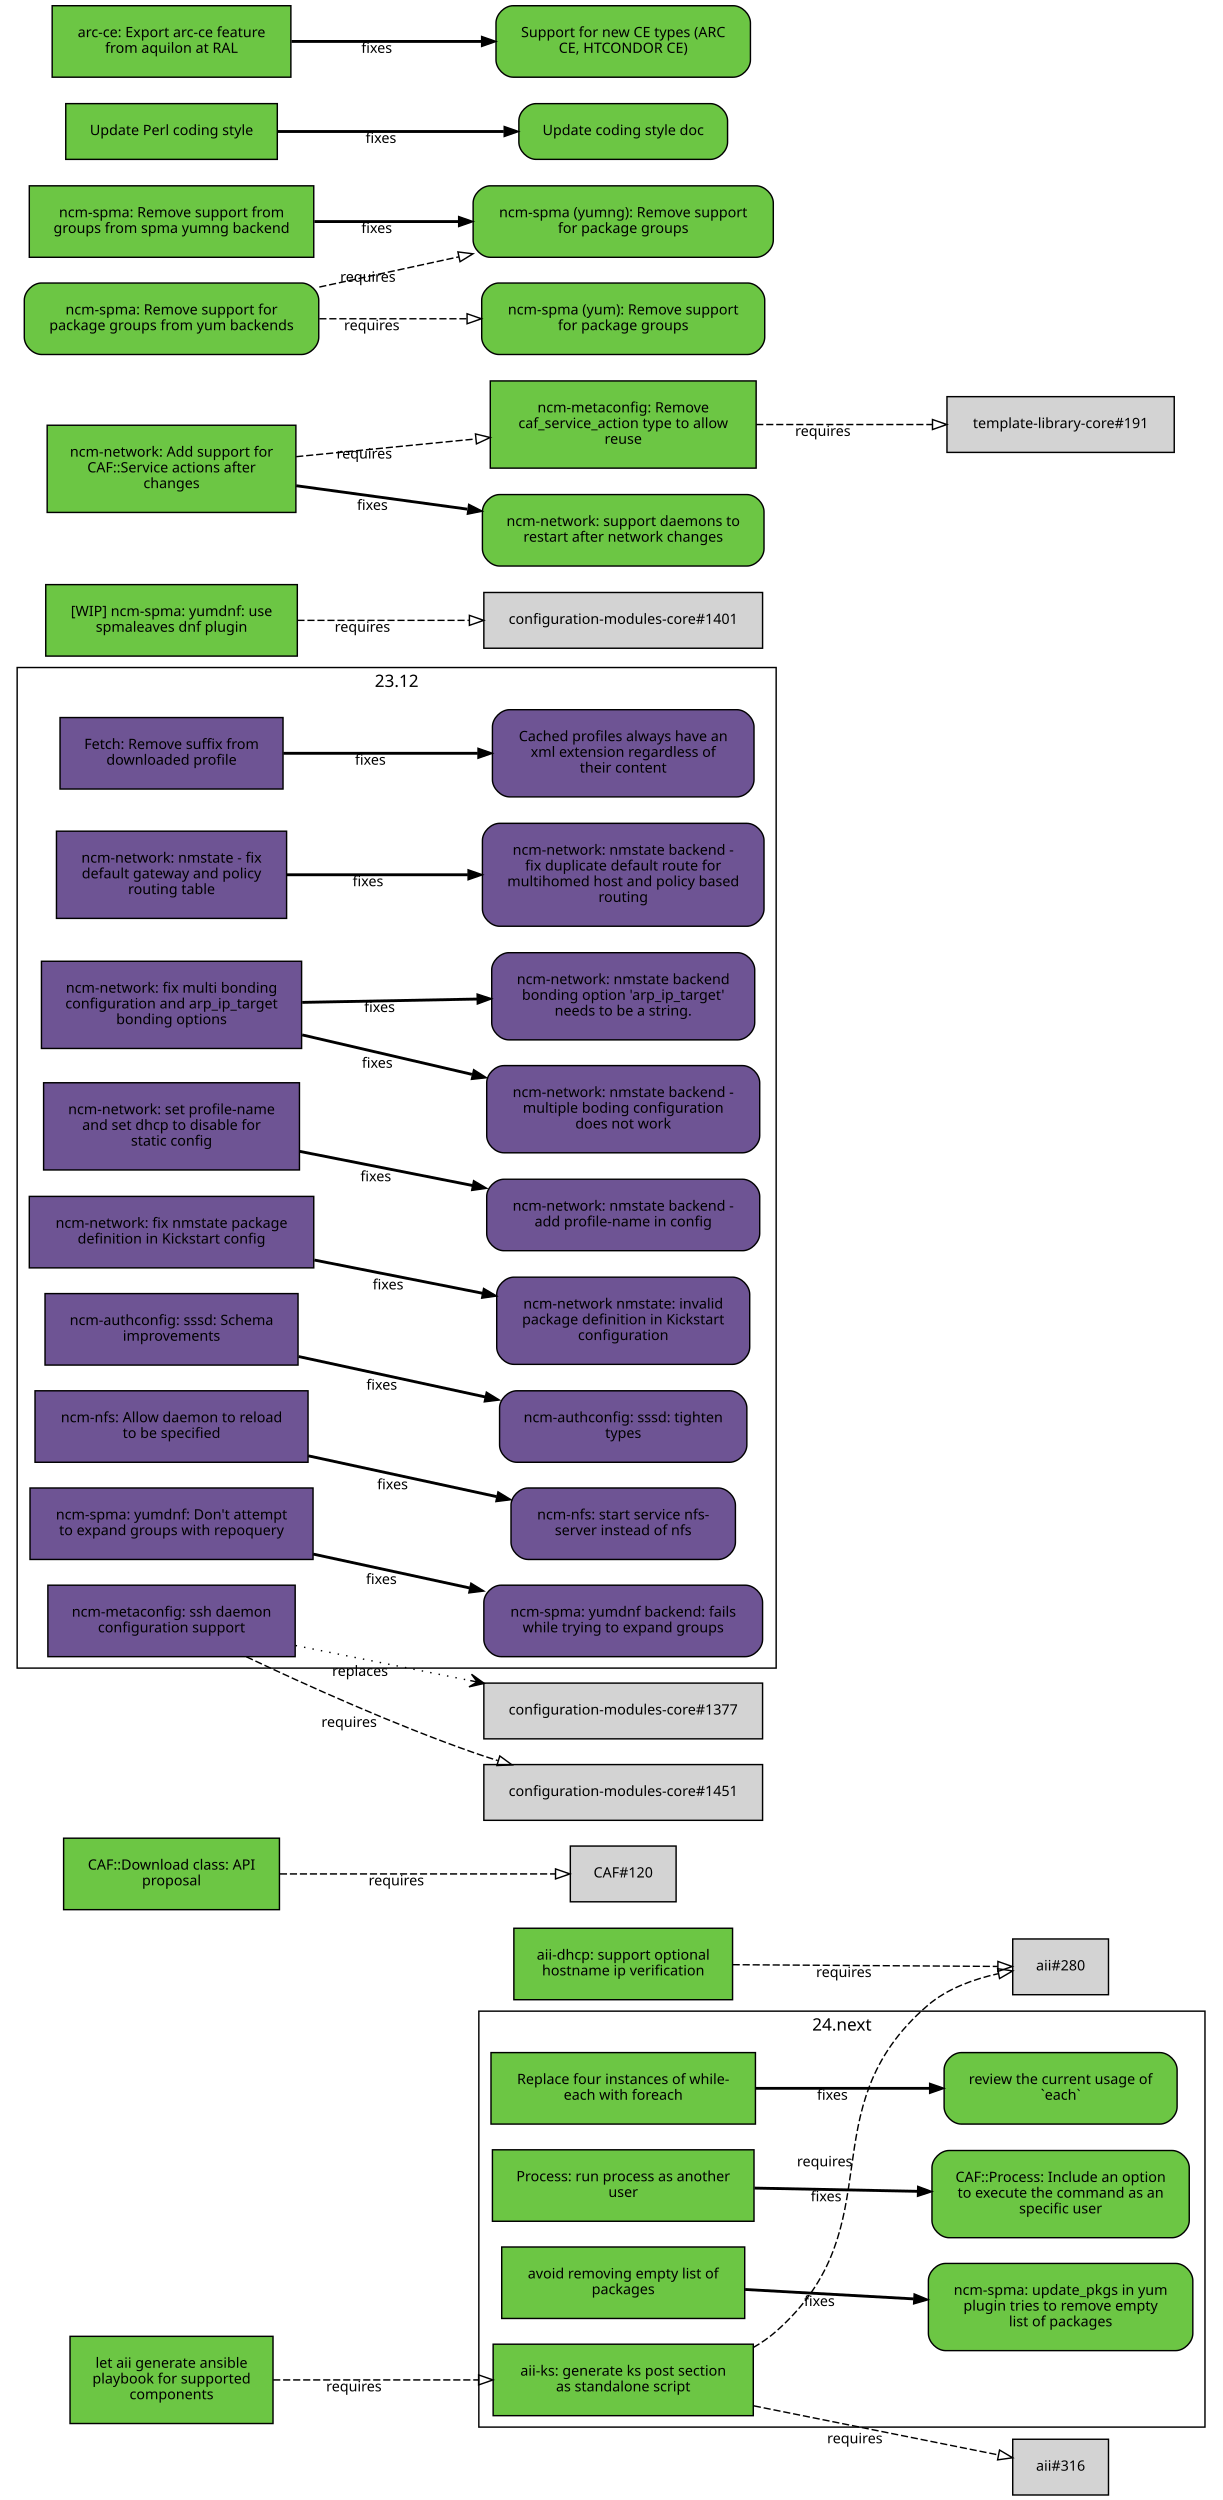
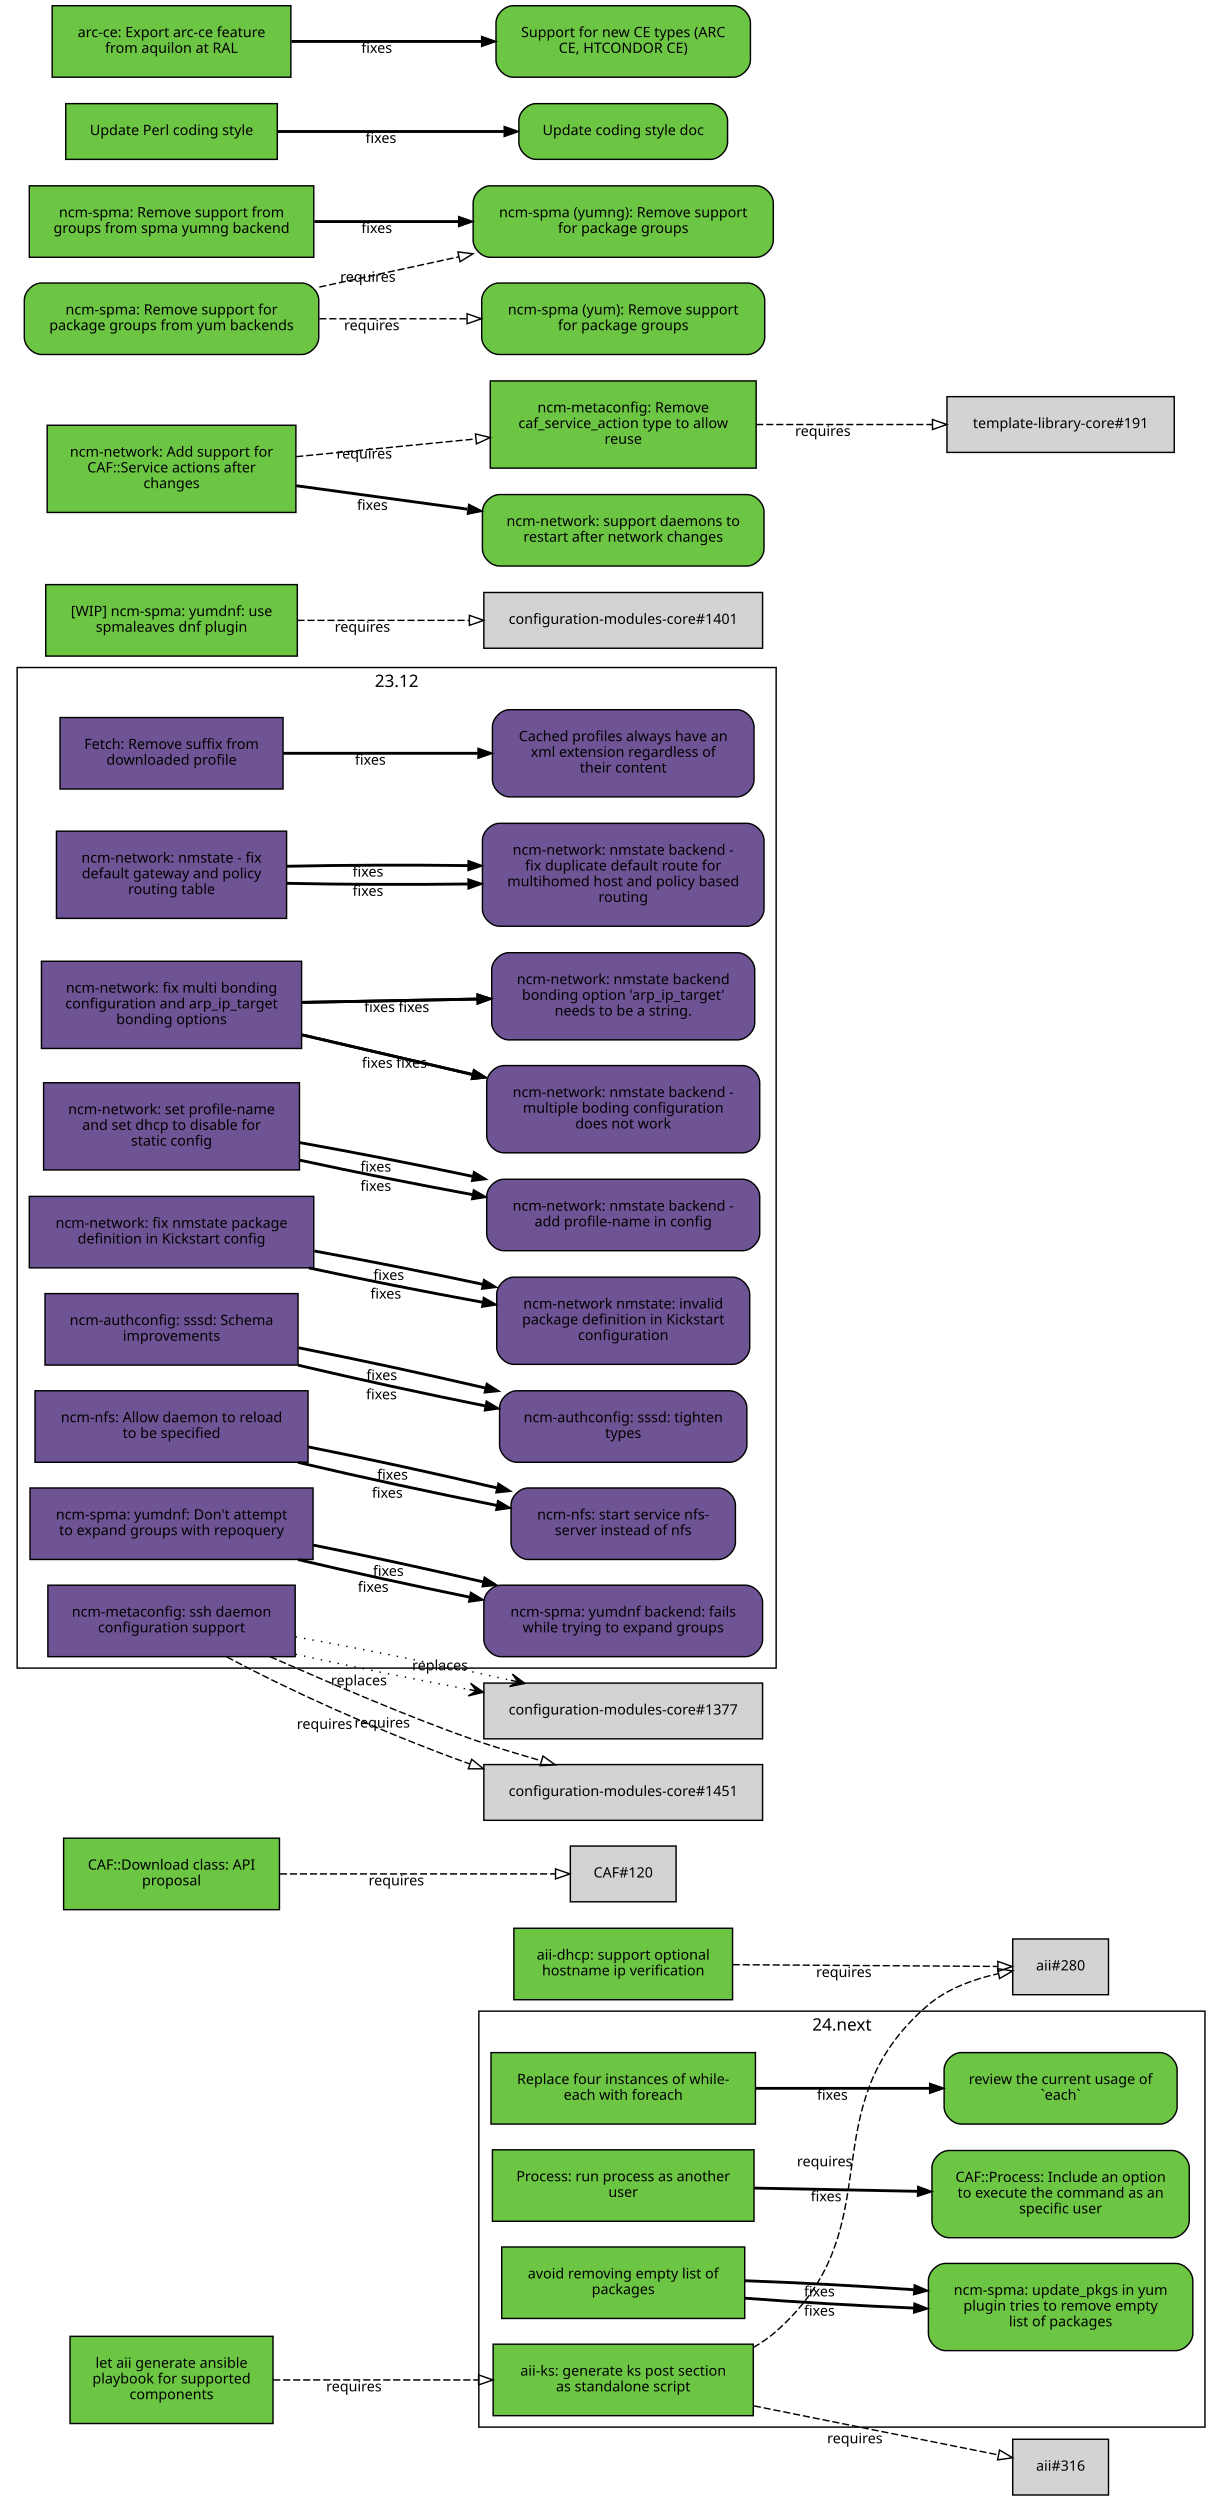
<svg xmlns="http://www.w3.org/2000/svg" xmlns:xlink="http://www.w3.org/1999/xlink" width="855pt" height="1749pt" viewBox="0.00 0.00 855.00 1749.00">
  <g id="graph0" class="graph" transform="scale(1 1) rotate(0) translate(4 1745)">
    <polygon fill="white" stroke="white" points="-4,5 -4,-1745 852,-1745 852,5 -4,5" />
    <g id="clust2" class="cluster">
      <polygon fill="none" stroke="black" points="331,-47 331,-338 839,-338 839,-47 331,-47" />
      <text text-anchor="middle" x="585" y="-324.4" font-family="Sans" font-size="12.00">24.next</text>
    </g>
    <g id="clust1" class="cluster">
      <polygon fill="none" stroke="black" points="8,-578 8,-1278 539,-1278 539,-578 8,-578" />
      <text text-anchor="middle" x="273.5" y="-1264.4" font-family="Sans" font-size="12.00">23.12</text>
    </g>
    <g id="node1" class="node">
      <g id="a_node1">
        <a xlink:href="https://github.com/quattor/aii/pull/328" xlink:title="aii#328 (pull-request)" target="_parent">
          <polygon fill="#6cc644" stroke="black" points="523,-105 341,-105 341,-55 523,-55 523,-105" />
          <text text-anchor="middle" x="432" y="-83" font-family="Sans" font-size="10.00">aii-ks: generate ks post section</text>
          <text text-anchor="middle" x="432" y="-72" font-family="Sans" font-size="10.00">as standalone script</text>
        </a>
      </g>
    </g>
    <g id="node2" class="node">
      <polygon fill="lightgrey" stroke="black" points="771.5,-388.5 704.5,-388.5 704.5,-349.5 771.5,-349.5 771.5,-388.5" />
      <text text-anchor="middle" x="738" y="-366.5" font-family="Sans" font-size="10.00">aii#280</text>
    </g>
    <g id="edge1" class="edge">
      <path fill="none" stroke="black" stroke-dasharray="5,2" d="M523.028,-102.698C528.746,-105.972 534.145,-109.716 539,-114 622.792,-187.937 560.293,-269.113 645,-342 658.688,-353.778 677.297,-360.423 694.197,-364.169" />
      <polygon fill="none" stroke="black" points="693.957,-367.688 704.44,-366.147 695.285,-360.815 693.957,-367.688" />
      <text text-anchor="middle" x="572.951" y="-229.448" font-family="Sans" font-size="10.00">requires</text>
    </g>
    <g id="node3" class="node">
      <polygon fill="lightgrey" stroke="black" points="771.5,-38.5 704.5,-38.5 704.5,0.5 771.5,0.5 771.5,-38.5" />
      <text text-anchor="middle" x="738" y="-16.5" font-family="Sans" font-size="10.00">aii#316</text>
    </g>
    <g id="edge2" class="edge">
      <path fill="none" stroke="black" stroke-dasharray="5,2" d="M523.387,-61.863C580.055,-50.492 650.477,-36.362 694.595,-27.509" />
      <polygon fill="none" stroke="black" points="695.291,-30.939 704.407,-25.54 693.914,-24.076 695.291,-30.939" />
      <text text-anchor="middle" x="594.051" y="-35.671" font-family="Sans" font-size="10.00">requires</text>
    </g>
    <g id="node4" class="node">
      <g id="a_node4">
        <a xlink:href="https://github.com/quattor/aii/pull/331" xlink:title="aii#331 (pull-request)" target="_parent">
          <polygon fill="#6cc644" stroke="black" points="187,-110.5 45,-110.5 45,-49.5 187,-49.5 187,-110.5" />
          <text text-anchor="middle" x="116" y="-88.5" font-family="Sans" font-size="10.00">let aii generate ansible</text>
          <text text-anchor="middle" x="116" y="-77.5" font-family="Sans" font-size="10.00">playbook for supported</text>
          <text text-anchor="middle" x="116" y="-66.5" font-family="Sans" font-size="10.00">components</text>
        </a>
      </g>
    </g>
    <g id="edge3" class="edge">
      <path fill="none" stroke="black" stroke-dasharray="5,2" d="M187.077,-80C229.343,-80 283.883,-80 330.668,-80" />
      <polygon fill="none" stroke="black" points="330.834,-83.5 340.834,-80 330.834,-76.5 330.834,-83.5" />
      <text text-anchor="middle" x="243.574" y="-72" font-family="Sans" font-size="10.00">requires</text>
    </g>
    <g id="node5" class="node">
      <g id="a_node5">
        <a xlink:href="https://github.com/quattor/aii/pull/299" xlink:title="aii#299 (pull-request)" target="_parent">
          <polygon fill="#6cc644" stroke="black" points="508.5,-396 355.5,-396 355.5,-346 508.5,-346 508.5,-396" />
          <text text-anchor="middle" x="432" y="-374" font-family="Sans" font-size="10.00">aii-dhcp: support optional</text>
          <text text-anchor="middle" x="432" y="-363" font-family="Sans" font-size="10.00">hostname ip verification</text>
        </a>
      </g>
    </g>
    <g id="edge4" class="edge">
      <path fill="none" stroke="black" stroke-dasharray="5,2" d="M508.537,-370.503C567.023,-370.118 645.931,-369.599 694.049,-369.283" />
      <polygon fill="none" stroke="black" points="694.146,-372.782 704.123,-369.216 694.1,-365.782 694.146,-372.782" />
      <text text-anchor="middle" x="586.342" y="-361.86" font-family="Sans" font-size="10.00">requires</text>
    </g>
    <g id="node6" class="node">
      <g id="a_node6">
        <a xlink:href="https://github.com/quattor/CAF/pull/277" xlink:title="CAF#277 (pull-request)" target="_parent">
          <polygon fill="#6cc644" stroke="black" points="524.5,-309 339.5,-309 339.5,-259 524.5,-259 524.5,-309" />
          <text text-anchor="middle" x="432" y="-287" font-family="Sans" font-size="10.00">Replace four instances of while-</text>
          <text text-anchor="middle" x="432" y="-276" font-family="Sans" font-size="10.00">each with foreach</text>
        </a>
      </g>
    </g>
    <g id="node7" class="node">
      <g id="a_node7">
        <a xlink:href="https://github.com/quattor/CAF/issues/109" xlink:title="CAF#109 (issue)" target="_parent">
          <path fill="#6cc644" stroke="black" d="M807.5,-309C807.5,-309 668.5,-309 668.5,-309 662.5,-309 656.5,-303 656.5,-297 656.5,-297 656.5,-271 656.5,-271 656.5,-265 662.5,-259 668.5,-259 668.5,-259 807.5,-259 807.5,-259 813.5,-259 819.5,-265 819.5,-271 819.5,-271 819.5,-297 819.5,-297 819.5,-303 813.5,-309 807.5,-309" />
          <text text-anchor="middle" x="738" y="-287" font-family="Sans" font-size="10.00">review the current usage of</text>
          <text text-anchor="middle" x="738" y="-276" font-family="Sans" font-size="10.00">`each`</text>
        </a>
      </g>
    </g>
    <g id="edge5" class="edge">
      <path fill="none" stroke="black" stroke-width="2" d="M524.622,-284C563.139,-284 607.831,-284 646.253,-284" />
      <polygon fill="black" stroke="black" points="646.394,-287.5 656.394,-284 646.394,-280.5 646.394,-287.5" />
      <text text-anchor="middle" x="578.345" y="-276" font-family="Sans" font-size="10.00">fixes</text>
    </g>
    <g id="node8" class="node">
      <g id="a_node8">
        <a xlink:href="https://github.com/quattor/CAF/pull/257" xlink:title="CAF#257 (pull-request)" target="_parent">
          <polygon fill="#6cc644" stroke="black" points="523.5,-241 340.5,-241 340.5,-191 523.5,-191 523.5,-241" />
          <text text-anchor="middle" x="432" y="-219" font-family="Sans" font-size="10.00">Process: run process as another</text>
          <text text-anchor="middle" x="432" y="-208" font-family="Sans" font-size="10.00">user</text>
        </a>
      </g>
    </g>
    <g id="node9" class="node">
      <g id="a_node9">
        <a xlink:href="https://github.com/quattor/CAF/issues/253" xlink:title="CAF#253 (issue)" target="_parent">
          <path fill="#6cc644" stroke="black" d="M816,-240.5C816,-240.5 660,-240.5 660,-240.5 654,-240.5 648,-234.5 648,-228.5 648,-228.5 648,-191.5 648,-191.5 648,-185.5 654,-179.5 660,-179.5 660,-179.5 816,-179.5 816,-179.5 822,-179.5 828,-185.5 828,-191.5 828,-191.5 828,-228.5 828,-228.5 828,-234.5 822,-240.5 816,-240.5" />
          <text text-anchor="middle" x="738" y="-218.5" font-family="Sans" font-size="10.00">CAF::Process: Include an option</text>
          <text text-anchor="middle" x="738" y="-207.5" font-family="Sans" font-size="10.00">to execute the command as an</text>
          <text text-anchor="middle" x="738" y="-196.5" font-family="Sans" font-size="10.00">specific user</text>
        </a>
      </g>
    </g>
    <g id="edge6" class="edge">
      <path fill="none" stroke="black" stroke-width="2" d="M523.798,-214.208C559.701,-213.499 601.072,-212.683 637.762,-211.959" />
      <polygon fill="black" stroke="black" points="638.048,-215.454 647.977,-211.757 637.91,-208.455 638.048,-215.454" />
      <text text-anchor="middle" x="573.947" y="-204.981" font-family="Sans" font-size="10.00">fixes</text>
    </g>
    <g id="node10" class="node">
      <g id="a_node10">
        <a xlink:href="https://github.com/quattor/CAF/pull/110" xlink:title="CAF#110 (pull-request)" target="_parent">
          <polygon fill="#6cc644" stroke="black" points="191.5,-459 40.5,-459 40.5,-409 191.5,-409 191.5,-459" />
          <text text-anchor="middle" x="116" y="-437" font-family="Sans" font-size="10.00">CAF::Download class: API</text>
          <text text-anchor="middle" x="116" y="-426" font-family="Sans" font-size="10.00">proposal</text>
        </a>
      </g>
    </g>
    <g id="node11" class="node">
      <polygon fill="lightgrey" stroke="black" points="469,-453.5 395,-453.5 395,-414.5 469,-414.5 469,-453.5" />
      <text text-anchor="middle" x="432" y="-431.5" font-family="Sans" font-size="10.00">CAF#120</text>
    </g>
    <g id="edge7" class="edge">
      <path fill="none" stroke="black" stroke-dasharray="5,2" d="M191.812,-434C251.718,-434 333.856,-434 384.623,-434" />
      <polygon fill="none" stroke="black" points="384.651,-437.5 394.651,-434 384.651,-430.5 384.651,-437.5" />
      <text text-anchor="middle" x="273.255" y="-426" font-family="Sans" font-size="10.00">requires</text>
    </g>
    <g id="node12" class="node">
      <g id="a_node12">
        <a xlink:href="https://github.com/quattor/CCM/pull/210" xlink:title="CCM#210 (pull-request)" target="_parent">
          <polygon fill="#6e5494" stroke="black" points="194,-1243 38,-1243 38,-1193 194,-1193 194,-1243" />
          <text text-anchor="middle" x="116" y="-1221" font-family="Sans" font-size="10.00">Fetch: Remove suffix from</text>
          <text text-anchor="middle" x="116" y="-1210" font-family="Sans" font-size="10.00">downloaded profile</text>
        </a>
      </g>
    </g>
    <g id="node13" class="node">
      <g id="a_node13">
        <a xlink:href="https://github.com/quattor/CCM/issues/204" xlink:title="CCM#204 (issue)" target="_parent">
          <path fill="#6e5494" stroke="black" d="M511.5,-1248.5C511.5,-1248.5 352.5,-1248.5 352.5,-1248.5 346.5,-1248.5 340.5,-1242.5 340.5,-1236.5 340.5,-1236.5 340.5,-1199.5 340.5,-1199.5 340.5,-1193.5 346.5,-1187.5 352.5,-1187.5 352.5,-1187.5 511.5,-1187.5 511.5,-1187.5 517.5,-1187.5 523.5,-1193.5 523.5,-1199.5 523.5,-1199.5 523.5,-1236.5 523.5,-1236.5 523.5,-1242.5 517.5,-1248.5 511.5,-1248.5" />
          <text text-anchor="middle" x="432" y="-1226.5" font-family="Sans" font-size="10.00">Cached profiles always have an</text>
          <text text-anchor="middle" x="432" y="-1215.5" font-family="Sans" font-size="10.00">xml extension regardless of</text>
          <text text-anchor="middle" x="432" y="-1204.5" font-family="Sans" font-size="10.00">their content</text>
        </a>
      </g>
    </g>
    <g id="edge8" class="edge">
      <path fill="none" stroke="black" stroke-width="2" d="M194.215,-1218C235.236,-1218 286.154,-1218 330.251,-1218" />
      <polygon fill="black" stroke="black" points="330.423,-1221.5 340.423,-1218 330.423,-1214.5 330.423,-1221.5" />
      <text text-anchor="middle" x="255.112" y="-1210" font-family="Sans" font-size="10.00">fixes</text>
    </g>
    <g id="node14" class="node">
      <g id="a_node14">
        <a xlink:href="https://github.com/quattor/configuration-modules-core/pull/1642" xlink:title="configuration-modules-core#1642 (pull-request)" target="_parent">
          <polygon fill="#6e5494" stroke="black" points="196.5,-1163.5 35.5,-1163.5 35.5,-1102.5 196.5,-1102.5 196.5,-1163.5" />
          <text text-anchor="middle" x="116" y="-1141.5" font-family="Sans" font-size="10.00">ncm-network: nmstate - fix</text>
          <text text-anchor="middle" x="116" y="-1130.5" font-family="Sans" font-size="10.00">default gateway and policy</text>
          <text text-anchor="middle" x="116" y="-1119.5" font-family="Sans" font-size="10.00">routing table</text>
        </a>
      </g>
    </g>
    <g id="node15" class="node">
      <g id="a_node15">
        <a xlink:href="https://github.com/quattor/configuration-modules-core/issues/1641" xlink:title="configuration-modules-core#1641 (issue)" target="_parent">
          <path fill="#6e5494" stroke="black" d="M518.5,-1169C518.5,-1169 345.5,-1169 345.5,-1169 339.5,-1169 333.5,-1163 333.5,-1157 333.5,-1157 333.5,-1109 333.5,-1109 333.5,-1103 339.5,-1097 345.5,-1097 345.5,-1097 518.5,-1097 518.5,-1097 524.5,-1097 530.5,-1103 530.5,-1109 530.5,-1109 530.5,-1157 530.5,-1157 530.5,-1163 524.5,-1169 518.5,-1169" />
          <text text-anchor="middle" x="432" y="-1147" font-family="Sans" font-size="10.00">ncm-network: nmstate backend -</text>
          <text text-anchor="middle" x="432" y="-1136" font-family="Sans" font-size="10.00">fix duplicate default route for</text>
          <text text-anchor="middle" x="432" y="-1125" font-family="Sans" font-size="10.00">multihomed host and policy based</text>
          <text text-anchor="middle" x="432" y="-1114" font-family="Sans" font-size="10.00">routing</text>
        </a>
      </g>
    </g>
    <g id="edge9" class="edge">
-       <path fill="none" stroke="black" stroke-width="2" d="M196.641,-1133C235.079,-1133 281.765,-1133 323.319,-1133" />
-       <polygon fill="black" stroke="black" points="323.486,-1136.5 333.486,-1133 323.486,-1129.5 323.486,-1136.5" />
-       <text text-anchor="middle" x="253.425" y="-1125" font-family="Sans" font-size="10.00">fixes</text>
+       <path fill="none" stroke="black" stroke-width="2" d="M196.641,-1127.04C235.079,-1126.19 281.765,-1126.02 323.319,-1126.56" />
+       <polygon fill="black" stroke="black" points="323.437,-1130.06 333.486,-1126.7 323.537,-1123.06 323.437,-1130.06" />
+       <text text-anchor="middle" x="253.425" y="-1118.26" font-family="Sans" font-size="10.00">fixes</text>
+     </g>
+     <g id="edge20" class="edge">
+       <path fill="none" stroke="black" stroke-width="2" d="M196.641,-1138.96C235.079,-1139.81 281.765,-1139.98 323.319,-1139.44" />
+       <polygon fill="black" stroke="black" points="323.537,-1142.94 333.486,-1139.3 323.437,-1135.94 323.537,-1142.94" />
+       <text text-anchor="middle" x="253.425" y="-1131.74" font-family="Sans" font-size="10.00">fixes</text>
    </g>
    <g id="node16" class="node">
      <g id="a_node16">
        <a xlink:href="https://github.com/quattor/configuration-modules-core/pull/1640" xlink:title="configuration-modules-core#1640 (pull-request)" target="_parent">
          <polygon fill="#6e5494" stroke="black" points="207,-1072.5 25,-1072.5 25,-1011.5 207,-1011.5 207,-1072.5" />
          <text text-anchor="middle" x="116" y="-1050.5" font-family="Sans" font-size="10.00">ncm-network: fix multi bonding</text>
          <text text-anchor="middle" x="116" y="-1039.5" font-family="Sans" font-size="10.00">configuration and arp_ip_target</text>
          <text text-anchor="middle" x="116" y="-1028.5" font-family="Sans" font-size="10.00">bonding options</text>
        </a>
      </g>
    </g>
    <g id="node17" class="node">
      <g id="a_node17">
        <a xlink:href="https://github.com/quattor/configuration-modules-core/issues/1638" xlink:title="configuration-modules-core#1638 (issue)" target="_parent">
          <path fill="#6e5494" stroke="black" d="M515.5,-999.5C515.5,-999.5 348.5,-999.5 348.5,-999.5 342.5,-999.5 336.5,-993.5 336.5,-987.5 336.5,-987.5 336.5,-950.5 336.5,-950.5 336.5,-944.5 342.5,-938.5 348.5,-938.5 348.5,-938.5 515.5,-938.5 515.5,-938.5 521.5,-938.5 527.5,-944.5 527.5,-950.5 527.5,-950.5 527.5,-987.5 527.5,-987.5 527.5,-993.5 521.5,-999.5 515.5,-999.5" />
          <text text-anchor="middle" x="432" y="-977.5" font-family="Sans" font-size="10.00">ncm-network: nmstate backend -</text>
          <text text-anchor="middle" x="432" y="-966.5" font-family="Sans" font-size="10.00">multiple boding configuration</text>
          <text text-anchor="middle" x="432" y="-955.5" font-family="Sans" font-size="10.00">does not work</text>
        </a>
      </g>
    </g>
    <g id="edge10" class="edge">
      <path fill="none" stroke="black" stroke-width="2" d="M207.401,-1020.98C244.488,-1012.36 287.663,-1002.32 326.128,-993.381" />
      <polygon fill="black" stroke="black" points="327.372,-996.685 336.32,-991.012 325.787,-989.867 327.372,-996.685" />
      <text text-anchor="middle" x="259.943" y="-997.978" font-family="Sans" font-size="10.00">fixes</text>
    </g>
    <g id="node18" class="node">
      <g id="a_node18">
        <a xlink:href="https://github.com/quattor/configuration-modules-core/issues/1639" xlink:title="configuration-modules-core#1639 (issue)" target="_parent">
          <path fill="#6e5494" stroke="black" d="M512,-1078.5C512,-1078.5 352,-1078.5 352,-1078.5 346,-1078.5 340,-1072.5 340,-1066.5 340,-1066.5 340,-1029.5 340,-1029.5 340,-1023.5 346,-1017.5 352,-1017.5 352,-1017.5 512,-1017.5 512,-1017.5 518,-1017.5 524,-1023.5 524,-1029.5 524,-1029.5 524,-1066.5 524,-1066.5 524,-1072.5 518,-1078.5 512,-1078.5" />
          <text text-anchor="middle" x="432" y="-1056.5" font-family="Sans" font-size="10.00">ncm-network: nmstate backend</text>
          <text text-anchor="middle" x="432" y="-1045.5" font-family="Sans" font-size="10.00">bonding option 'arp_ip_target'</text>
          <text text-anchor="middle" x="432" y="-1034.5" font-family="Sans" font-size="10.00">needs to be a string.</text>
        </a>
      </g>
    </g>
    <g id="edge11" class="edge">
      <path fill="none" stroke="black" stroke-width="2" d="M207.401,-1043.73C245.651,-1044.46 290.375,-1045.31 329.73,-1046.06" />
      <polygon fill="black" stroke="black" points="329.813,-1049.57 339.878,-1046.26 329.947,-1042.57 329.813,-1049.57" />
      <text text-anchor="middle" x="261.537" y="-1036.99" font-family="Sans" font-size="10.00">fixes</text>
    </g>
+     <g id="edge21" class="edge">
+       <path fill="none" stroke="black" stroke-width="2" d="M207.401,-1020.98C244.488,-1012.36 287.663,-1002.32 326.128,-993.381" />
+       <polygon fill="black" stroke="black" points="327.372,-996.685 336.32,-991.012 325.787,-989.867 327.372,-996.685" />
+       <text text-anchor="middle" x="283.943" y="-997.978" font-family="Sans" font-size="10.00">fixes</text>
+     </g>
+     <g id="edge22" class="edge">
+       <path fill="none" stroke="black" stroke-width="2" d="M207.401,-1043.73C245.651,-1044.46 290.375,-1045.31 329.73,-1046.06" />
+       <polygon fill="black" stroke="black" points="329.813,-1049.57 339.878,-1046.26 329.947,-1042.57 329.813,-1049.57" />
+       <text text-anchor="middle" x="285.537" y="-1036.99" font-family="Sans" font-size="10.00">fixes</text>
+     </g>
    <g id="node19" class="node">
      <g id="a_node19">
        <a xlink:href="https://github.com/quattor/configuration-modules-core/pull/1637" xlink:title="configuration-modules-core#1637 (pull-request)" target="_parent">
          <polygon fill="#6e5494" stroke="black" points="205.5,-987.5 26.5,-987.5 26.5,-926.5 205.5,-926.5 205.5,-987.5" />
          <text text-anchor="middle" x="116" y="-965.5" font-family="Sans" font-size="10.00">ncm-network: set profile-name</text>
          <text text-anchor="middle" x="116" y="-954.5" font-family="Sans" font-size="10.00">and set dhcp to disable for</text>
          <text text-anchor="middle" x="116" y="-943.5" font-family="Sans" font-size="10.00">static config</text>
        </a>
      </g>
    </g>
    <g id="node20" class="node">
      <g id="a_node20">
        <a xlink:href="https://github.com/quattor/configuration-modules-core/issues/1636" xlink:title="configuration-modules-core#1636 (issue)" target="_parent">
          <path fill="#6e5494" stroke="black" d="M515.5,-920C515.5,-920 348.5,-920 348.5,-920 342.5,-920 336.5,-914 336.5,-908 336.5,-908 336.5,-882 336.5,-882 336.5,-876 342.5,-870 348.5,-870 348.5,-870 515.5,-870 515.5,-870 521.5,-870 527.5,-876 527.5,-882 527.5,-882 527.5,-908 527.5,-908 527.5,-914 521.5,-920 515.5,-920" />
          <text text-anchor="middle" x="432" y="-898" font-family="Sans" font-size="10.00">ncm-network: nmstate backend -</text>
          <text text-anchor="middle" x="432" y="-887" font-family="Sans" font-size="10.00">add profile-name in config</text>
        </a>
      </g>
    </g>
    <g id="edge12" class="edge">
-       <path fill="none" stroke="black" stroke-width="2" d="M205.721,-939.482C243.338,-932.054 287.449,-923.344 326.619,-915.61" />
-       <polygon fill="black" stroke="black" points="327.332,-919.037 336.465,-913.666 325.976,-912.17 327.332,-919.037" />
-       <text text-anchor="middle" x="258.909" y="-918.61" font-family="Sans" font-size="10.00">fixes</text>
+       <path fill="none" stroke="black" stroke-width="2" d="M205.721,-933.335C243.338,-925.2 287.449,-916.405 326.619,-909.209" />
+       <polygon fill="black" stroke="black" points="327.254,-912.651 336.465,-907.415 325.999,-905.765 327.254,-912.651" />
+       <text text-anchor="middle" x="258.909" y="-911.862" font-family="Sans" font-size="10.00">fixes</text>
+     </g>
+     <g id="edge23" class="edge">
+       <path fill="none" stroke="black" stroke-width="2" d="M205.721,-945.629C243.338,-938.909 287.449,-930.284 326.619,-922.011" />
+       <polygon fill="black" stroke="black" points="327.412,-925.421 336.465,-919.917 325.955,-918.574 327.412,-925.421" />
+       <text text-anchor="middle" x="258.909" y="-925.359" font-family="Sans" font-size="10.00">fixes</text>
    </g>
    <g id="node21" class="node">
      <g id="a_node21">
        <a xlink:href="https://github.com/quattor/configuration-modules-core/pull/1630" xlink:title="configuration-modules-core#1630 (pull-request)" target="_parent">
          <polygon fill="#6e5494" stroke="black" points="215.5,-908 16.5,-908 16.5,-858 215.5,-858 215.5,-908" />
          <text text-anchor="middle" x="116" y="-886" font-family="Sans" font-size="10.00">ncm-network: fix nmstate package</text>
          <text text-anchor="middle" x="116" y="-875" font-family="Sans" font-size="10.00">definition in Kickstart config</text>
        </a>
      </g>
    </g>
    <g id="node22" class="node">
      <g id="a_node22">
        <a xlink:href="https://github.com/quattor/configuration-modules-core/issues/1629" xlink:title="configuration-modules-core#1629 (issue)" target="_parent">
          <path fill="#6e5494" stroke="black" d="M508.5,-851.5C508.5,-851.5 355.5,-851.5 355.5,-851.5 349.5,-851.5 343.5,-845.5 343.5,-839.5 343.5,-839.5 343.5,-802.5 343.5,-802.5 343.5,-796.5 349.5,-790.5 355.5,-790.5 355.5,-790.5 508.5,-790.5 508.5,-790.5 514.5,-790.5 520.5,-796.5 520.5,-802.5 520.5,-802.5 520.5,-839.5 520.5,-839.5 520.5,-845.5 514.5,-851.5 508.5,-851.5" />
          <text text-anchor="middle" x="432" y="-829.5" font-family="Sans" font-size="10.00">ncm-network nmstate: invalid</text>
          <text text-anchor="middle" x="432" y="-818.5" font-family="Sans" font-size="10.00">package definition in Kickstart</text>
          <text text-anchor="middle" x="432" y="-807.5" font-family="Sans" font-size="10.00">configuration</text>
        </a>
      </g>
    </g>
    <g id="edge13" class="edge">
-       <path fill="none" stroke="black" stroke-width="2" d="M215.921,-863.468C253.462,-856.055 296.162,-847.624 333.565,-840.239" />
-       <polygon fill="black" stroke="black" points="334.326,-843.656 343.458,-838.285 332.969,-836.789 334.326,-843.656" />
-       <text text-anchor="middle" x="267.491" y="-842.916" font-family="Sans" font-size="10.00">fixes</text>
+       <path fill="none" stroke="black" stroke-width="2" d="M212.062,-857.97C250.421,-849.757 294.655,-841.008 333.279,-833.993" />
+       <polygon fill="black" stroke="black" points="334.268,-837.371 343.49,-832.155 333.028,-830.481 334.268,-837.371" />
+       <text text-anchor="middle" x="265.903" y="-836.481" font-family="Sans" font-size="10.00">fixes</text>
+     </g>
+     <g id="edge24" class="edge">
+       <path fill="none" stroke="black" stroke-width="2" d="M215.921,-869.789C253.462,-862.956 296.162,-854.517 333.565,-846.537" />
+       <polygon fill="black" stroke="black" points="334.417,-849.934 343.458,-844.41 332.946,-843.09 334.417,-849.934" />
+       <text text-anchor="middle" x="267.961" y="-849.569" font-family="Sans" font-size="10.00">fixes</text>
    </g>
    <g id="node23" class="node">
      <g id="a_node23">
        <a xlink:href="https://github.com/quattor/configuration-modules-core/pull/1622" xlink:title="configuration-modules-core#1622 (pull-request)" target="_parent">
          <polygon fill="#6e5494" stroke="black" points="204.5,-840 27.5,-840 27.5,-790 204.5,-790 204.5,-840" />
          <text text-anchor="middle" x="116" y="-818" font-family="Sans" font-size="10.00">ncm-authconfig: sssd: Schema</text>
          <text text-anchor="middle" x="116" y="-807" font-family="Sans" font-size="10.00">improvements</text>
        </a>
      </g>
    </g>
    <g id="node24" class="node">
      <g id="a_node24">
        <a xlink:href="https://github.com/quattor/configuration-modules-core/issues/1471" xlink:title="configuration-modules-core#1471 (issue)" target="_parent">
          <path fill="#6e5494" stroke="black" d="M506.5,-772C506.5,-772 357.5,-772 357.5,-772 351.5,-772 345.5,-766 345.5,-760 345.5,-760 345.5,-734 345.5,-734 345.5,-728 351.5,-722 357.5,-722 357.5,-722 506.5,-722 506.5,-722 512.5,-722 518.5,-728 518.5,-734 518.5,-734 518.5,-760 518.5,-760 518.5,-766 512.5,-772 506.5,-772" />
          <text text-anchor="middle" x="432" y="-750" font-family="Sans" font-size="10.00">ncm-authconfig: sssd: tighten</text>
          <text text-anchor="middle" x="432" y="-739" font-family="Sans" font-size="10.00">types</text>
        </a>
      </g>
    </g>
    <g id="edge14" class="edge">
-       <path fill="none" stroke="black" stroke-width="2" d="M204.884,-795.968C245.532,-787.165 293.901,-776.69 335.452,-767.692" />
-       <polygon fill="black" stroke="black" points="336.274,-771.095 345.307,-765.558 334.792,-764.254 336.274,-771.095" />
-       <text text-anchor="middle" x="263.073" y="-772.768" font-family="Sans" font-size="10.00">fixes</text>
+       <path fill="none" stroke="black" stroke-width="2" d="M204.467,-789.935C245.206,-780.328 293.773,-769.762 335.47,-761.421" />
+       <polygon fill="black" stroke="black" points="336.231,-764.838 345.359,-759.459 334.869,-757.972 336.231,-764.838" />
+       <text text-anchor="middle" x="262.871" y="-766.061" font-family="Sans" font-size="10.00">fixes</text>
+     </g>
+     <g id="edge25" class="edge">
+       <path fill="none" stroke="black" stroke-width="2" d="M204.884,-802.099C245.532,-794.073 293.901,-783.644 335.452,-773.96" />
+       <polygon fill="black" stroke="black" points="336.371,-777.339 345.307,-771.646 334.771,-770.524 336.371,-777.339" />
+       <text text-anchor="middle" x="263.073" y="-779.518" font-family="Sans" font-size="10.00">fixes</text>
    </g>
    <g id="node25" class="node">
      <g id="a_node25">
        <a xlink:href="https://github.com/quattor/configuration-modules-core/pull/1621" xlink:title="configuration-modules-core#1621 (pull-request)" target="_parent">
          <polygon fill="#6e5494" stroke="black" points="211.5,-772 20.5,-772 20.5,-722 211.5,-722 211.5,-772" />
          <text text-anchor="middle" x="116" y="-750" font-family="Sans" font-size="10.00">ncm-nfs: Allow daemon to reload</text>
          <text text-anchor="middle" x="116" y="-739" font-family="Sans" font-size="10.00">to be specified</text>
        </a>
      </g>
    </g>
    <g id="node26" class="node">
      <g id="a_node26">
        <a xlink:href="https://github.com/quattor/configuration-modules-core/issues/1618" xlink:title="configuration-modules-core#1618 (issue)" target="_parent">
          <path fill="#6e5494" stroke="black" d="M498.5,-704C498.5,-704 365.5,-704 365.5,-704 359.5,-704 353.5,-698 353.5,-692 353.5,-692 353.5,-666 353.5,-666 353.5,-660 359.5,-654 365.5,-654 365.5,-654 498.5,-654 498.5,-654 504.5,-654 510.5,-660 510.5,-666 510.5,-666 510.5,-692 510.5,-692 510.5,-698 504.5,-704 498.5,-704" />
          <text text-anchor="middle" x="432" y="-682" font-family="Sans" font-size="10.00">ncm-nfs: start service nfs-</text>
          <text text-anchor="middle" x="432" y="-671" font-family="Sans" font-size="10.00">server instead of nfs</text>
        </a>
      </g>
    </g>
    <g id="edge15" class="edge">
-       <path fill="none" stroke="black" stroke-width="2" d="M211.636,-726.506C253.508,-717.438 302.447,-706.839 343.464,-697.957" />
-       <polygon fill="black" stroke="black" points="344.407,-701.334 353.439,-695.797 342.925,-694.492 344.407,-701.334" />
-       <text text-anchor="middle" x="270.635" y="-703.13" font-family="Sans" font-size="10.00">fixes</text>
+       <path fill="none" stroke="black" stroke-width="2" d="M204.467,-721.935C247.817,-711.712 300.031,-700.404 343.399,-691.845" />
+       <polygon fill="black" stroke="black" points="344.222,-695.25 353.365,-689.897 342.879,-688.38 344.222,-695.25" />
+       <text text-anchor="middle" x="266.965" y="-697.178" font-family="Sans" font-size="10.00">fixes</text>
+     </g>
+     <g id="edge26" class="edge">
+       <path fill="none" stroke="black" stroke-width="2" d="M211.636,-732.758C253.508,-724.394 302.447,-713.753 343.464,-704.082" />
+       <polygon fill="black" stroke="black" points="344.52,-707.428 353.439,-701.711 342.901,-700.618 344.52,-707.428" />
+       <text text-anchor="middle" x="270.635" y="-709.871" font-family="Sans" font-size="10.00">fixes</text>
    </g>
    <g id="node27" class="node">
      <g id="a_node27">
        <a xlink:href="https://github.com/quattor/configuration-modules-core/pull/1620" xlink:title="configuration-modules-core#1620 (pull-request)" target="_parent">
          <polygon fill="#6e5494" stroke="black" points="215,-704 17,-704 17,-654 215,-654 215,-704" />
          <text text-anchor="middle" x="116" y="-682" font-family="Sans" font-size="10.00">ncm-spma: yumdnf: Don't attempt</text>
          <text text-anchor="middle" x="116" y="-671" font-family="Sans" font-size="10.00">to expand groups with repoquery</text>
        </a>
      </g>
    </g>
    <g id="node28" class="node">
      <g id="a_node28">
        <a xlink:href="https://github.com/quattor/configuration-modules-core/issues/1524" xlink:title="configuration-modules-core#1524 (issue)" target="_parent">
          <path fill="#6e5494" stroke="black" d="M517.5,-636C517.5,-636 346.5,-636 346.5,-636 340.5,-636 334.5,-630 334.5,-624 334.5,-624 334.5,-598 334.5,-598 334.5,-592 340.5,-586 346.5,-586 346.5,-586 517.5,-586 517.5,-586 523.5,-586 529.5,-592 529.5,-598 529.5,-598 529.5,-624 529.5,-624 529.5,-630 523.5,-636 517.5,-636" />
          <text text-anchor="middle" x="432" y="-614" font-family="Sans" font-size="10.00">ncm-spma: yumdnf backend: fails</text>
          <text text-anchor="middle" x="432" y="-603" font-family="Sans" font-size="10.00">while trying to expand groups</text>
        </a>
      </g>
    </g>
    <g id="edge16" class="edge">
-       <path fill="none" stroke="black" stroke-width="2" d="M215.06,-657.764C249.847,-650.23 289.151,-641.719 324.601,-634.042" />
-       <polygon fill="black" stroke="black" points="325.458,-637.437 334.491,-631.9 323.976,-630.596 325.458,-637.437" />
-       <text text-anchor="middle" x="262.816" y="-636.823" font-family="Sans" font-size="10.00">fixes</text>
+       <path fill="none" stroke="black" stroke-width="2" d="M204.467,-653.935C241.688,-645.157 285.444,-635.58 324.525,-627.629" />
+       <polygon fill="black" stroke="black" points="325.244,-631.055 334.353,-625.644 323.858,-624.193 325.244,-631.055" />
+       <text text-anchor="middle" x="257.082" y="-631.318" font-family="Sans" font-size="10.00">fixes</text>
+     </g>
+     <g id="edge27" class="edge">
+       <path fill="none" stroke="black" stroke-width="2" d="M215.06,-664.072C252.887,-656.474 296.054,-647.121 333.799,-638.344" />
+       <polygon fill="black" stroke="black" points="334.842,-641.695 343.78,-636.007 333.246,-634.879 334.842,-641.695" />
+       <text text-anchor="middle" x="267.677" y="-642.517" font-family="Sans" font-size="10.00">fixes</text>
    </g>
    <g id="node29" class="node">
      <g id="a_node29">
        <a xlink:href="https://github.com/quattor/configuration-modules-core/pull/1554" xlink:title="configuration-modules-core#1554 (pull-request)" target="_parent">
          <polygon fill="#6cc644" stroke="black" points="517,-173 347,-173 347,-123 517,-123 517,-173" />
          <text text-anchor="middle" x="432" y="-151" font-family="Sans" font-size="10.00">avoid removing empty list of</text>
          <text text-anchor="middle" x="432" y="-140" font-family="Sans" font-size="10.00">packages</text>
        </a>
      </g>
    </g>
    <g id="node30" class="node">
      <g id="a_node30">
        <a xlink:href="https://github.com/quattor/configuration-modules-core/issues/1553" xlink:title="configuration-modules-core#1553 (issue)" target="_parent">
          <path fill="#6cc644" stroke="black" d="M818.5,-161.5C818.5,-161.5 657.5,-161.5 657.5,-161.5 651.5,-161.5 645.5,-155.5 645.5,-149.5 645.5,-149.5 645.5,-112.5 645.5,-112.5 645.5,-106.5 651.5,-100.5 657.5,-100.5 657.5,-100.5 818.5,-100.5 818.5,-100.5 824.5,-100.5 830.5,-106.5 830.5,-112.5 830.5,-112.5 830.5,-149.5 830.5,-149.5 830.5,-155.5 824.5,-161.5 818.5,-161.5" />
          <text text-anchor="middle" x="738" y="-139.5" font-family="Sans" font-size="10.00">ncm-spma: update_pkgs in yum</text>
          <text text-anchor="middle" x="738" y="-128.5" font-family="Sans" font-size="10.00">plugin tries to remove empty</text>
          <text text-anchor="middle" x="738" y="-117.5" font-family="Sans" font-size="10.00">list of packages</text>
        </a>
      </g>
    </g>
    <g id="edge17" class="edge">
-       <path fill="none" stroke="black" stroke-width="2" d="M517.277,-143.287C553.812,-141.244 596.909,-138.834 635.213,-136.692" />
-       <polygon fill="black" stroke="black" points="635.57,-140.178 645.359,-136.125 635.179,-133.189 635.57,-140.178" />
-       <text text-anchor="middle" x="569.248" y="-131.71" font-family="Sans" font-size="10.00">fixes</text>
+       <path fill="none" stroke="black" stroke-width="2" d="M517.277,-137.172C553.812,-134.397 596.909,-131.888 635.213,-130.281" />
+       <polygon fill="black" stroke="black" points="635.508,-133.772 645.359,-129.872 635.226,-126.777 635.508,-133.772" />
+       <text text-anchor="middle" x="569.248" y="-124.962" font-family="Sans" font-size="10.00">fixes</text>
+     </g>
+     <g id="edge28" class="edge">
+       <path fill="none" stroke="black" stroke-width="2" d="M517.277,-149.402C553.812,-148.092 596.909,-145.78 635.213,-143.103" />
+       <polygon fill="black" stroke="black" points="635.634,-146.582 645.359,-142.378 635.134,-139.6 635.634,-146.582" />
+       <text text-anchor="middle" x="569.248" y="-138.458" font-family="Sans" font-size="10.00">fixes</text>
    </g>
    <g id="node31" class="node">
      <g id="a_node31">
        <a xlink:href="https://github.com/quattor/configuration-modules-core/pull/1452" xlink:title="configuration-modules-core#1452 (pull-request)" target="_parent">
          <polygon fill="#6e5494" stroke="black" points="202.5,-636 29.5,-636 29.5,-586 202.5,-586 202.5,-636" />
          <text text-anchor="middle" x="116" y="-614" font-family="Sans" font-size="10.00">ncm-metaconfig: ssh daemon</text>
          <text text-anchor="middle" x="116" y="-603" font-family="Sans" font-size="10.00">configuration support</text>
        </a>
      </g>
    </g>
    <g id="node32" class="node">
      <polygon fill="lightgrey" stroke="black" points="529.5,-567.5 334.5,-567.5 334.5,-528.5 529.5,-528.5 529.5,-567.5" />
      <text text-anchor="middle" x="432" y="-545.5" font-family="Sans" font-size="10.00">configuration-modules-core#1377</text>
    </g>
    <g id="edge18" class="edge">
-       <path fill="none" stroke="black" stroke-dasharray="1,5" d="M202.802,-593.785C240.466,-586.228 285.065,-577.28 324.8,-569.308" />
-       <polygon fill="black" stroke="black" points="334.789,-567.303 325.87,-573.683 329.887,-568.287 324.985,-569.271 324.985,-569.271 324.985,-569.271 329.887,-568.287 324.1,-564.859 334.789,-567.303 334.789,-567.303" />
-       <text text-anchor="middle" x="247.887" y="-572.526" font-family="Sans" font-size="10.00">replaces</text>
+       <path fill="none" stroke="black" stroke-dasharray="1,5" d="M202.802,-587.694C240.298,-579.427 284.669,-570.41 324.269,-562.982" />
+       <polygon fill="black" stroke="black" points="334.228,-561.128 325.22,-567.382 329.312,-562.043 324.396,-562.958 324.396,-562.958 324.396,-562.958 329.312,-562.043 323.573,-558.534 334.228,-561.128 334.228,-561.128" />
+       <text text-anchor="middle" x="247.096" y="-565.939" font-family="Sans" font-size="10.00">replaces</text>
    </g>
    <g id="node33" class="node">
      <polygon fill="lightgrey" stroke="black" points="529.5,-510.5 334.5,-510.5 334.5,-471.5 529.5,-471.5 529.5,-510.5" />
      <text text-anchor="middle" x="432" y="-488.5" font-family="Sans" font-size="10.00">configuration-modules-core#1451</text>
    </g>
    <g id="edge19" class="edge">
-       <path fill="none" stroke="black" stroke-dasharray="5,2" d="M168.343,-585.92C210.334,-566.042 271.611,-538.466 327,-519 332.594,-517.034 338.398,-515.126 344.274,-513.29" />
-       <polygon fill="none" stroke="black" points="345.655,-516.529 354.207,-510.274 343.621,-509.831 345.655,-516.529" />
-       <text text-anchor="middle" x="240.238" y="-536.856" font-family="Sans" font-size="10.00">requires</text>
+       <path fill="none" stroke="black" stroke-dasharray="5,2" d="M154.631,-585.85C194.186,-564.554 258.81,-534.669 324.544,-510.973" />
+       <polygon fill="none" stroke="black" points="325.998,-514.17 334.248,-507.523 323.653,-507.575 325.998,-514.17" />
+       <text text-anchor="middle" x="223.032" y="-535.466" font-family="Sans" font-size="10.00">requires</text>
+     </g>
+     <g id="edge29" class="edge">
+       <path fill="none" stroke="black" stroke-dasharray="1,5" d="M202.802,-599.876C249.831,-591.374 307.673,-579.71 353.355,-569.495" />
+       <polygon fill="black" stroke="black" points="363.205,-567.271 354.441,-573.863 358.328,-568.372 353.45,-569.473 353.45,-569.473 353.45,-569.473 358.328,-568.372 352.46,-565.084 363.205,-567.271 363.205,-567.271" />
+       <text text-anchor="middle" x="303.855" y="-576.464" font-family="Sans" font-size="10.00">replaces</text>
+     </g>
+     <g id="edge30" class="edge">
+       <path fill="none" stroke="black" stroke-dasharray="5,2" d="M185.003,-585.957C225.613,-568.252 278.558,-545.024 327,-528 342.195,-522.66 358.938,-517.744 374.467,-513.228" />
+       <polygon fill="none" stroke="black" points="375.845,-516.472 384.468,-510.317 373.889,-509.751 375.845,-516.472" />
+       <text text-anchor="middle" x="263.397" y="-536.38" font-family="Sans" font-size="10.00">requires</text>
    </g>
    <g id="node34" class="node">
      <g id="a_node34">
        <a xlink:href="https://github.com/quattor/configuration-modules-core/pull/1507" xlink:title="configuration-modules-core#1507 (pull-request)" target="_parent">
          <polygon fill="#6cc644" stroke="black" points="204,-1336 28,-1336 28,-1286 204,-1286 204,-1336" />
          <text text-anchor="middle" x="116" y="-1314" font-family="Sans" font-size="10.00">[WIP] ncm-spma: yumdnf: use</text>
          <text text-anchor="middle" x="116" y="-1303" font-family="Sans" font-size="10.00">spmaleaves dnf plugin</text>
        </a>
      </g>
    </g>
    <g id="node35" class="node">
      <polygon fill="lightgrey" stroke="black" points="529.5,-1330.5 334.5,-1330.5 334.5,-1291.5 529.5,-1291.5 529.5,-1330.5" />
      <text text-anchor="middle" x="432" y="-1308.5" font-family="Sans" font-size="10.00">configuration-modules-core#1401</text>
    </g>
-     <g id="edge20" class="edge">
+     <g id="edge31" class="edge">
      <path fill="none" stroke="black" stroke-dasharray="5,2" d="M204.05,-1311C241.203,-1311 284.927,-1311 324.027,-1311" />
      <polygon fill="none" stroke="black" points="324.391,-1314.5 334.391,-1311 324.391,-1307.5 324.391,-1314.5" />
      <text text-anchor="middle" x="249.549" y="-1303" font-family="Sans" font-size="10.00">requires</text>
    </g>
    <g id="node36" class="node">
      <g id="a_node36">
        <a xlink:href="https://github.com/quattor/configuration-modules-core/pull/1336" xlink:title="configuration-modules-core#1336 (pull-request)" target="_parent">
          <polygon fill="#6cc644" stroke="black" points="203,-1447.5 29,-1447.5 29,-1386.5 203,-1386.5 203,-1447.5" />
          <text text-anchor="middle" x="116" y="-1425.5" font-family="Sans" font-size="10.00">ncm-network: Add support for</text>
          <text text-anchor="middle" x="116" y="-1414.5" font-family="Sans" font-size="10.00">CAF::Service actions after</text>
          <text text-anchor="middle" x="116" y="-1403.5" font-family="Sans" font-size="10.00">changes</text>
        </a>
      </g>
    </g>
    <g id="node37" class="node">
      <g id="a_node37">
        <a xlink:href="https://github.com/quattor/configuration-modules-core/pull/1335" xlink:title="configuration-modules-core#1335 (pull-request)" target="_parent">
          <polygon fill="#6cc644" stroke="black" points="525,-1478.5 339,-1478.5 339,-1417.5 525,-1417.5 525,-1478.5" />
          <text text-anchor="middle" x="432" y="-1456.5" font-family="Sans" font-size="10.00">ncm-metaconfig: Remove</text>
          <text text-anchor="middle" x="432" y="-1445.5" font-family="Sans" font-size="10.00">caf_service_action type to allow</text>
          <text text-anchor="middle" x="432" y="-1434.5" font-family="Sans" font-size="10.00">reuse</text>
        </a>
      </g>
    </g>
-     <g id="edge21" class="edge">
+     <g id="edge32" class="edge">
      <path fill="none" stroke="black" stroke-dasharray="5,2" d="M203.217,-1425.51C242.047,-1429.35 288.184,-1433.9 328.746,-1437.9" />
      <polygon fill="none" stroke="black" points="328.636,-1441.41 338.931,-1438.91 329.323,-1434.44 328.636,-1441.41" />
      <text text-anchor="middle" x="250.868" y="-1424.19" font-family="Sans" font-size="10.00">requires</text>
    </g>
    <g id="node38" class="node">
      <g id="a_node38">
        <a xlink:href="https://github.com/quattor/configuration-modules-core/issues/1071" xlink:title="configuration-modules-core#1071 (issue)" target="_parent">
          <path fill="#6cc644" stroke="black" d="M518.5,-1399C518.5,-1399 345.5,-1399 345.5,-1399 339.5,-1399 333.5,-1393 333.5,-1387 333.5,-1387 333.5,-1361 333.5,-1361 333.5,-1355 339.5,-1349 345.5,-1349 345.5,-1349 518.5,-1349 518.5,-1349 524.5,-1349 530.5,-1355 530.5,-1361 530.5,-1361 530.5,-1387 530.5,-1387 530.5,-1393 524.5,-1399 518.5,-1399" />
          <text text-anchor="middle" x="432" y="-1377" font-family="Sans" font-size="10.00">ncm-network: support daemons to</text>
          <text text-anchor="middle" x="432" y="-1366" font-family="Sans" font-size="10.00">restart after network changes</text>
        </a>
      </g>
    </g>
-     <g id="edge22" class="edge">
+     <g id="edge33" class="edge">
      <path fill="none" stroke="black" stroke-width="2" d="M203.217,-1405.19C240.216,-1400.13 283.848,-1394.15 322.972,-1388.79" />
      <polygon fill="black" stroke="black" points="323.912,-1392.2 333.344,-1387.37 322.962,-1385.26 323.912,-1392.2" />
      <text text-anchor="middle" x="256.527" y="-1388.25" font-family="Sans" font-size="10.00">fixes</text>
    </g>
    <g id="node39" class="node">
      <polygon fill="lightgrey" stroke="black" points="817.5,-1467.5 658.5,-1467.5 658.5,-1428.5 817.5,-1428.5 817.5,-1467.5" />
      <text text-anchor="middle" x="738" y="-1445.5" font-family="Sans" font-size="10.00">template-library-core#191</text>
    </g>
-     <g id="edge23" class="edge">
+     <g id="edge34" class="edge">
      <path fill="none" stroke="black" stroke-dasharray="5,2" d="M525.035,-1448C564.097,-1448 609.452,-1448 648.16,-1448" />
      <polygon fill="none" stroke="black" points="648.369,-1451.5 658.369,-1448 648.369,-1444.5 648.369,-1451.5" />
      <text text-anchor="middle" x="571.665" y="-1440" font-family="Sans" font-size="10.00">requires</text>
    </g>
    <g id="node40" class="node">
      <g id="a_node40">
        <a xlink:href="https://github.com/quattor/configuration-modules-core/pull/1148" xlink:title="configuration-modules-core#1148 (pull-request)" target="_parent">
          <polygon fill="#6cc644" stroke="black" points="215.5,-1615 16.5,-1615 16.5,-1565 215.5,-1565 215.5,-1615" />
          <text text-anchor="middle" x="116" y="-1593" font-family="Sans" font-size="10.00">ncm-spma: Remove support from</text>
          <text text-anchor="middle" x="116" y="-1582" font-family="Sans" font-size="10.00">groups from spma yumng backend</text>
        </a>
      </g>
    </g>
    <g id="node41" class="node">
      <g id="a_node41">
        <a xlink:href="https://github.com/quattor/configuration-modules-core/issues/952" xlink:title="configuration-modules-core#952 (issue)" target="_parent">
          <path fill="#6cc644" stroke="black" d="M525,-1615C525,-1615 339,-1615 339,-1615 333,-1615 327,-1609 327,-1603 327,-1603 327,-1577 327,-1577 327,-1571 333,-1565 339,-1565 339,-1565 525,-1565 525,-1565 531,-1565 537,-1571 537,-1577 537,-1577 537,-1603 537,-1603 537,-1609 531,-1615 525,-1615" />
          <text text-anchor="middle" x="432" y="-1593" font-family="Sans" font-size="10.00">ncm-spma (yumng): Remove support</text>
          <text text-anchor="middle" x="432" y="-1582" font-family="Sans" font-size="10.00">for package groups</text>
        </a>
      </g>
    </g>
-     <g id="edge24" class="edge">
+     <g id="edge35" class="edge">
      <path fill="none" stroke="black" stroke-width="2" d="M215.921,-1590C247.933,-1590 283.695,-1590 316.726,-1590" />
      <polygon fill="black" stroke="black" points="316.883,-1593.5 326.883,-1590 316.882,-1586.5 316.883,-1593.5" />
      <text text-anchor="middle" x="259.546" y="-1582" font-family="Sans" font-size="10.00">fixes</text>
    </g>
    <g id="node42" class="node">
      <g id="a_node42">
        <a xlink:href="https://github.com/quattor/configuration-modules-core/issues/950" xlink:title="configuration-modules-core#950 (issue)" target="_parent">
          <path fill="#6cc644" stroke="black" d="M207,-1547C207,-1547 25,-1547 25,-1547 19,-1547 13,-1541 13,-1535 13,-1535 13,-1509 13,-1509 13,-1503 19,-1497 25,-1497 25,-1497 207,-1497 207,-1497 213,-1497 219,-1503 219,-1509 219,-1509 219,-1535 219,-1535 219,-1541 213,-1547 207,-1547" />
          <text text-anchor="middle" x="116" y="-1525" font-family="Sans" font-size="10.00">ncm-spma: Remove support for</text>
          <text text-anchor="middle" x="116" y="-1514" font-family="Sans" font-size="10.00">package groups from yum backends</text>
        </a>
      </g>
    </g>
    <g id="node43" class="node">
      <g id="a_node43">
        <a xlink:href="https://github.com/quattor/configuration-modules-core/issues/951" xlink:title="configuration-modules-core#951 (issue)" target="_parent">
          <path fill="#6cc644" stroke="black" d="M519,-1547C519,-1547 345,-1547 345,-1547 339,-1547 333,-1541 333,-1535 333,-1535 333,-1509 333,-1509 333,-1503 339,-1497 345,-1497 345,-1497 519,-1497 519,-1497 525,-1497 531,-1503 531,-1509 531,-1509 531,-1535 531,-1535 531,-1541 525,-1547 519,-1547" />
          <text text-anchor="middle" x="432" y="-1525" font-family="Sans" font-size="10.00">ncm-spma (yum): Remove support</text>
          <text text-anchor="middle" x="432" y="-1514" font-family="Sans" font-size="10.00">for package groups</text>
        </a>
      </g>
    </g>
-     <g id="edge25" class="edge">
+     <g id="edge36" class="edge">
      <path fill="none" stroke="black" stroke-dasharray="5,2" d="M219.381,-1522C252.386,-1522 289.071,-1522 322.502,-1522" />
      <polygon fill="none" stroke="black" points="322.765,-1525.5 332.765,-1522 322.765,-1518.5 322.765,-1525.5" />
      <text text-anchor="middle" x="256.107" y="-1514" font-family="Sans" font-size="10.00">requires</text>
    </g>
-     <g id="edge26" class="edge">
+     <g id="edge37" class="edge">
      <path fill="none" stroke="black" stroke-dasharray="5,2" d="M219.381,-1544.17C250.602,-1550.93 285.116,-1558.41 317.053,-1565.32" />
      <polygon fill="none" stroke="black" points="316.361,-1568.75 326.876,-1567.45 317.843,-1561.91 316.361,-1568.75" />
      <text text-anchor="middle" x="253.372" y="-1547.86" font-family="Sans" font-size="10.00">requires</text>
    </g>
    <g id="node44" class="node">
      <g id="a_node44">
        <a xlink:href="https://github.com/quattor/quattor.github.com/pull/278" xlink:title="quattor.github.com#278 (pull-request)" target="_parent">
          <polygon fill="#6cc644" stroke="black" points="190,-1672.5 42,-1672.5 42,-1633.5 190,-1633.5 190,-1672.5" />
          <text text-anchor="middle" x="116" y="-1650.5" font-family="Sans" font-size="10.00">Update Perl coding style</text>
        </a>
      </g>
    </g>
    <g id="node45" class="node">
      <g id="a_node45">
        <a xlink:href="https://github.com/quattor/quattor.github.com/issues/215" xlink:title="quattor.github.com#215 (issue)" target="_parent">
          <path fill="#6cc644" stroke="black" d="M493,-1672.5C493,-1672.5 371,-1672.5 371,-1672.5 365,-1672.5 359,-1666.5 359,-1660.5 359,-1660.5 359,-1645.5 359,-1645.5 359,-1639.5 365,-1633.5 371,-1633.5 371,-1633.5 493,-1633.5 493,-1633.5 499,-1633.5 505,-1639.5 505,-1645.5 505,-1645.5 505,-1660.5 505,-1660.5 505,-1666.5 499,-1672.5 493,-1672.5" />
          <text text-anchor="middle" x="432" y="-1650.5" font-family="Sans" font-size="10.00">Update coding style doc</text>
        </a>
      </g>
    </g>
-     <g id="edge27" class="edge">
+     <g id="edge38" class="edge">
      <path fill="none" stroke="black" stroke-width="2" d="M190.223,-1653C237.595,-1653 299.358,-1653 348.469,-1653" />
      <polygon fill="black" stroke="black" points="348.747,-1656.5 358.747,-1653 348.746,-1649.5 348.747,-1656.5" />
      <text text-anchor="middle" x="262.497" y="-1645" font-family="Sans" font-size="10.00">fixes</text>
    </g>
    <g id="node46" class="node">
      <g id="a_node46">
        <a xlink:href="https://github.com/quattor/template-library-grid/pull/232" xlink:title="template-library-grid#232 (pull-request)" target="_parent">
          <polygon fill="#6cc644" stroke="black" points="199.5,-1741 32.5,-1741 32.5,-1691 199.5,-1691 199.5,-1741" />
          <text text-anchor="middle" x="116" y="-1719" font-family="Sans" font-size="10.00">arc-ce: Export arc-ce feature</text>
          <text text-anchor="middle" x="116" y="-1708" font-family="Sans" font-size="10.00">from aquilon at RAL</text>
        </a>
      </g>
    </g>
    <g id="node47" class="node">
      <g id="a_node47">
        <a xlink:href="https://github.com/quattor/template-library-grid/issues/221" xlink:title="template-library-grid#221 (issue)" target="_parent">
          <path fill="#6cc644" stroke="black" d="M509,-1741C509,-1741 355,-1741 355,-1741 349,-1741 343,-1735 343,-1729 343,-1729 343,-1703 343,-1703 343,-1697 349,-1691 355,-1691 355,-1691 509,-1691 509,-1691 515,-1691 521,-1697 521,-1703 521,-1703 521,-1729 521,-1729 521,-1735 515,-1741 509,-1741" />
          <text text-anchor="middle" x="432" y="-1719" font-family="Sans" font-size="10.00">Support for new CE types (ARC</text>
          <text text-anchor="middle" x="432" y="-1708" font-family="Sans" font-size="10.00">CE, HTCONDOR CE)</text>
        </a>
      </g>
    </g>
-     <g id="edge28" class="edge">
+     <g id="edge39" class="edge">
      <path fill="none" stroke="black" stroke-width="2" d="M199.911,-1716C240.702,-1716 290.151,-1716 332.823,-1716" />
      <polygon fill="black" stroke="black" points="332.947,-1719.5 342.947,-1716 332.947,-1712.5 332.947,-1719.5" />
      <text text-anchor="middle" x="259.543" y="-1708" font-family="Sans" font-size="10.00">fixes</text>
    </g>
  </g>
</svg>
